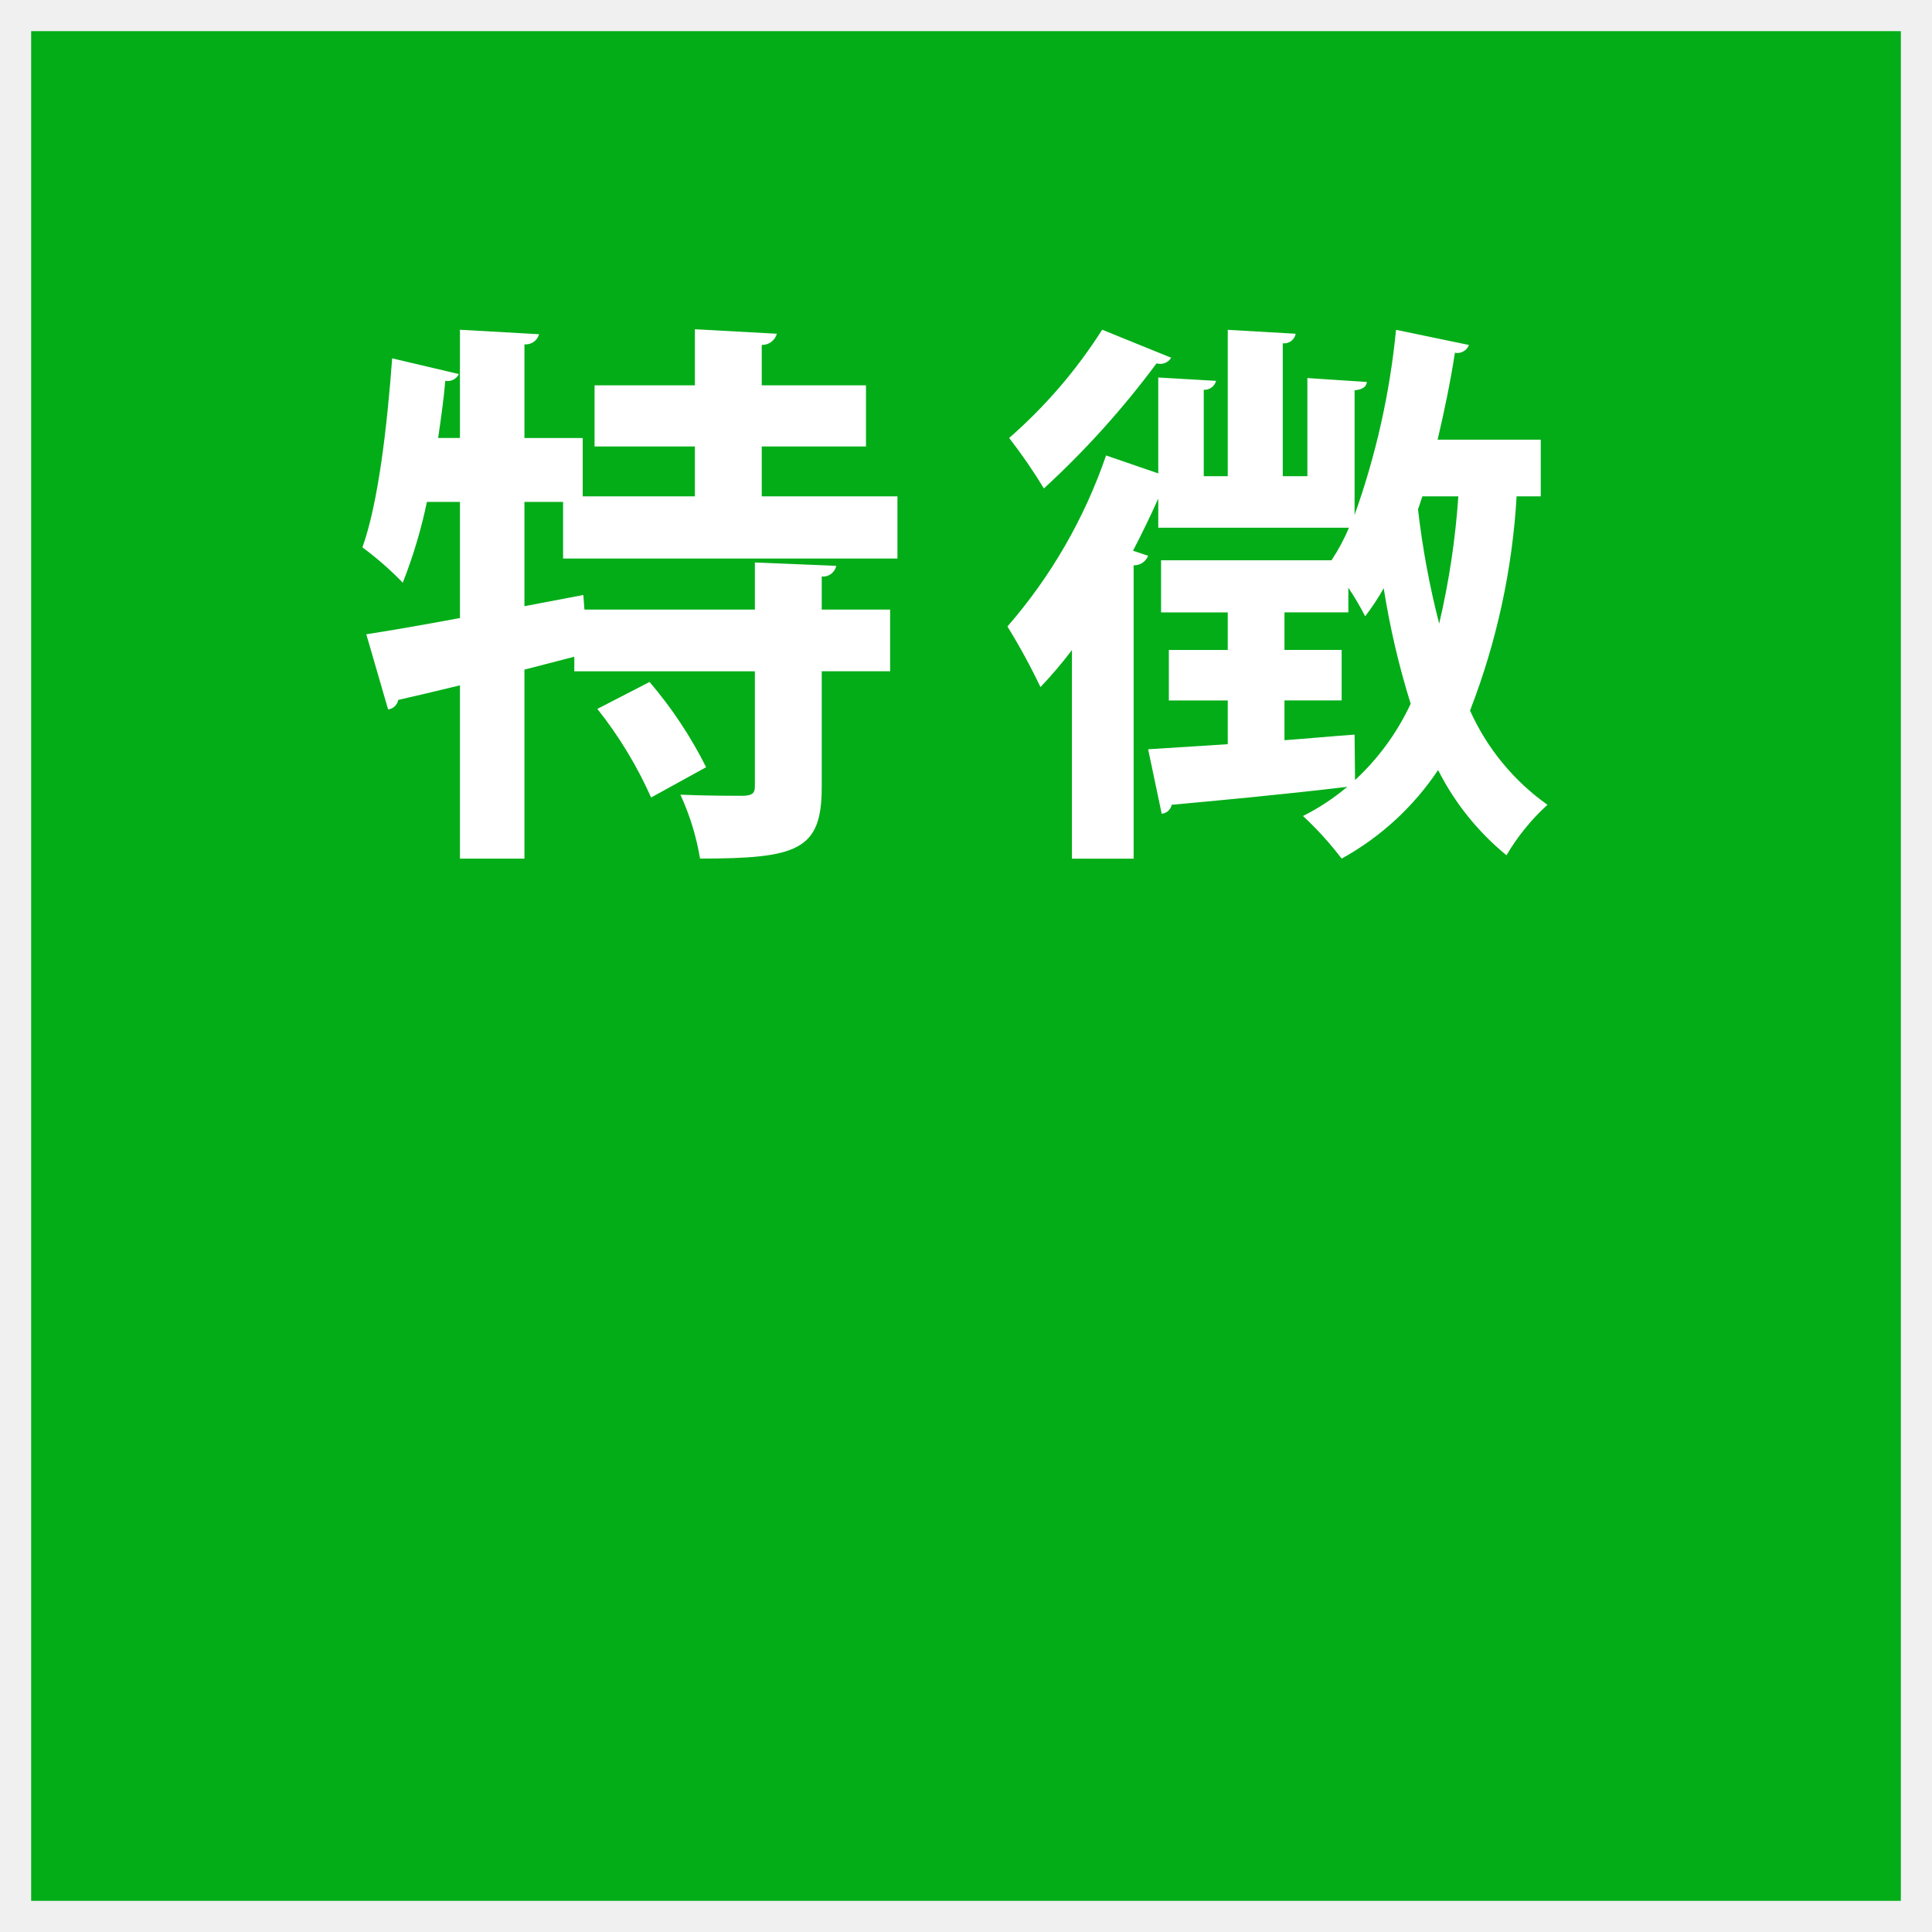
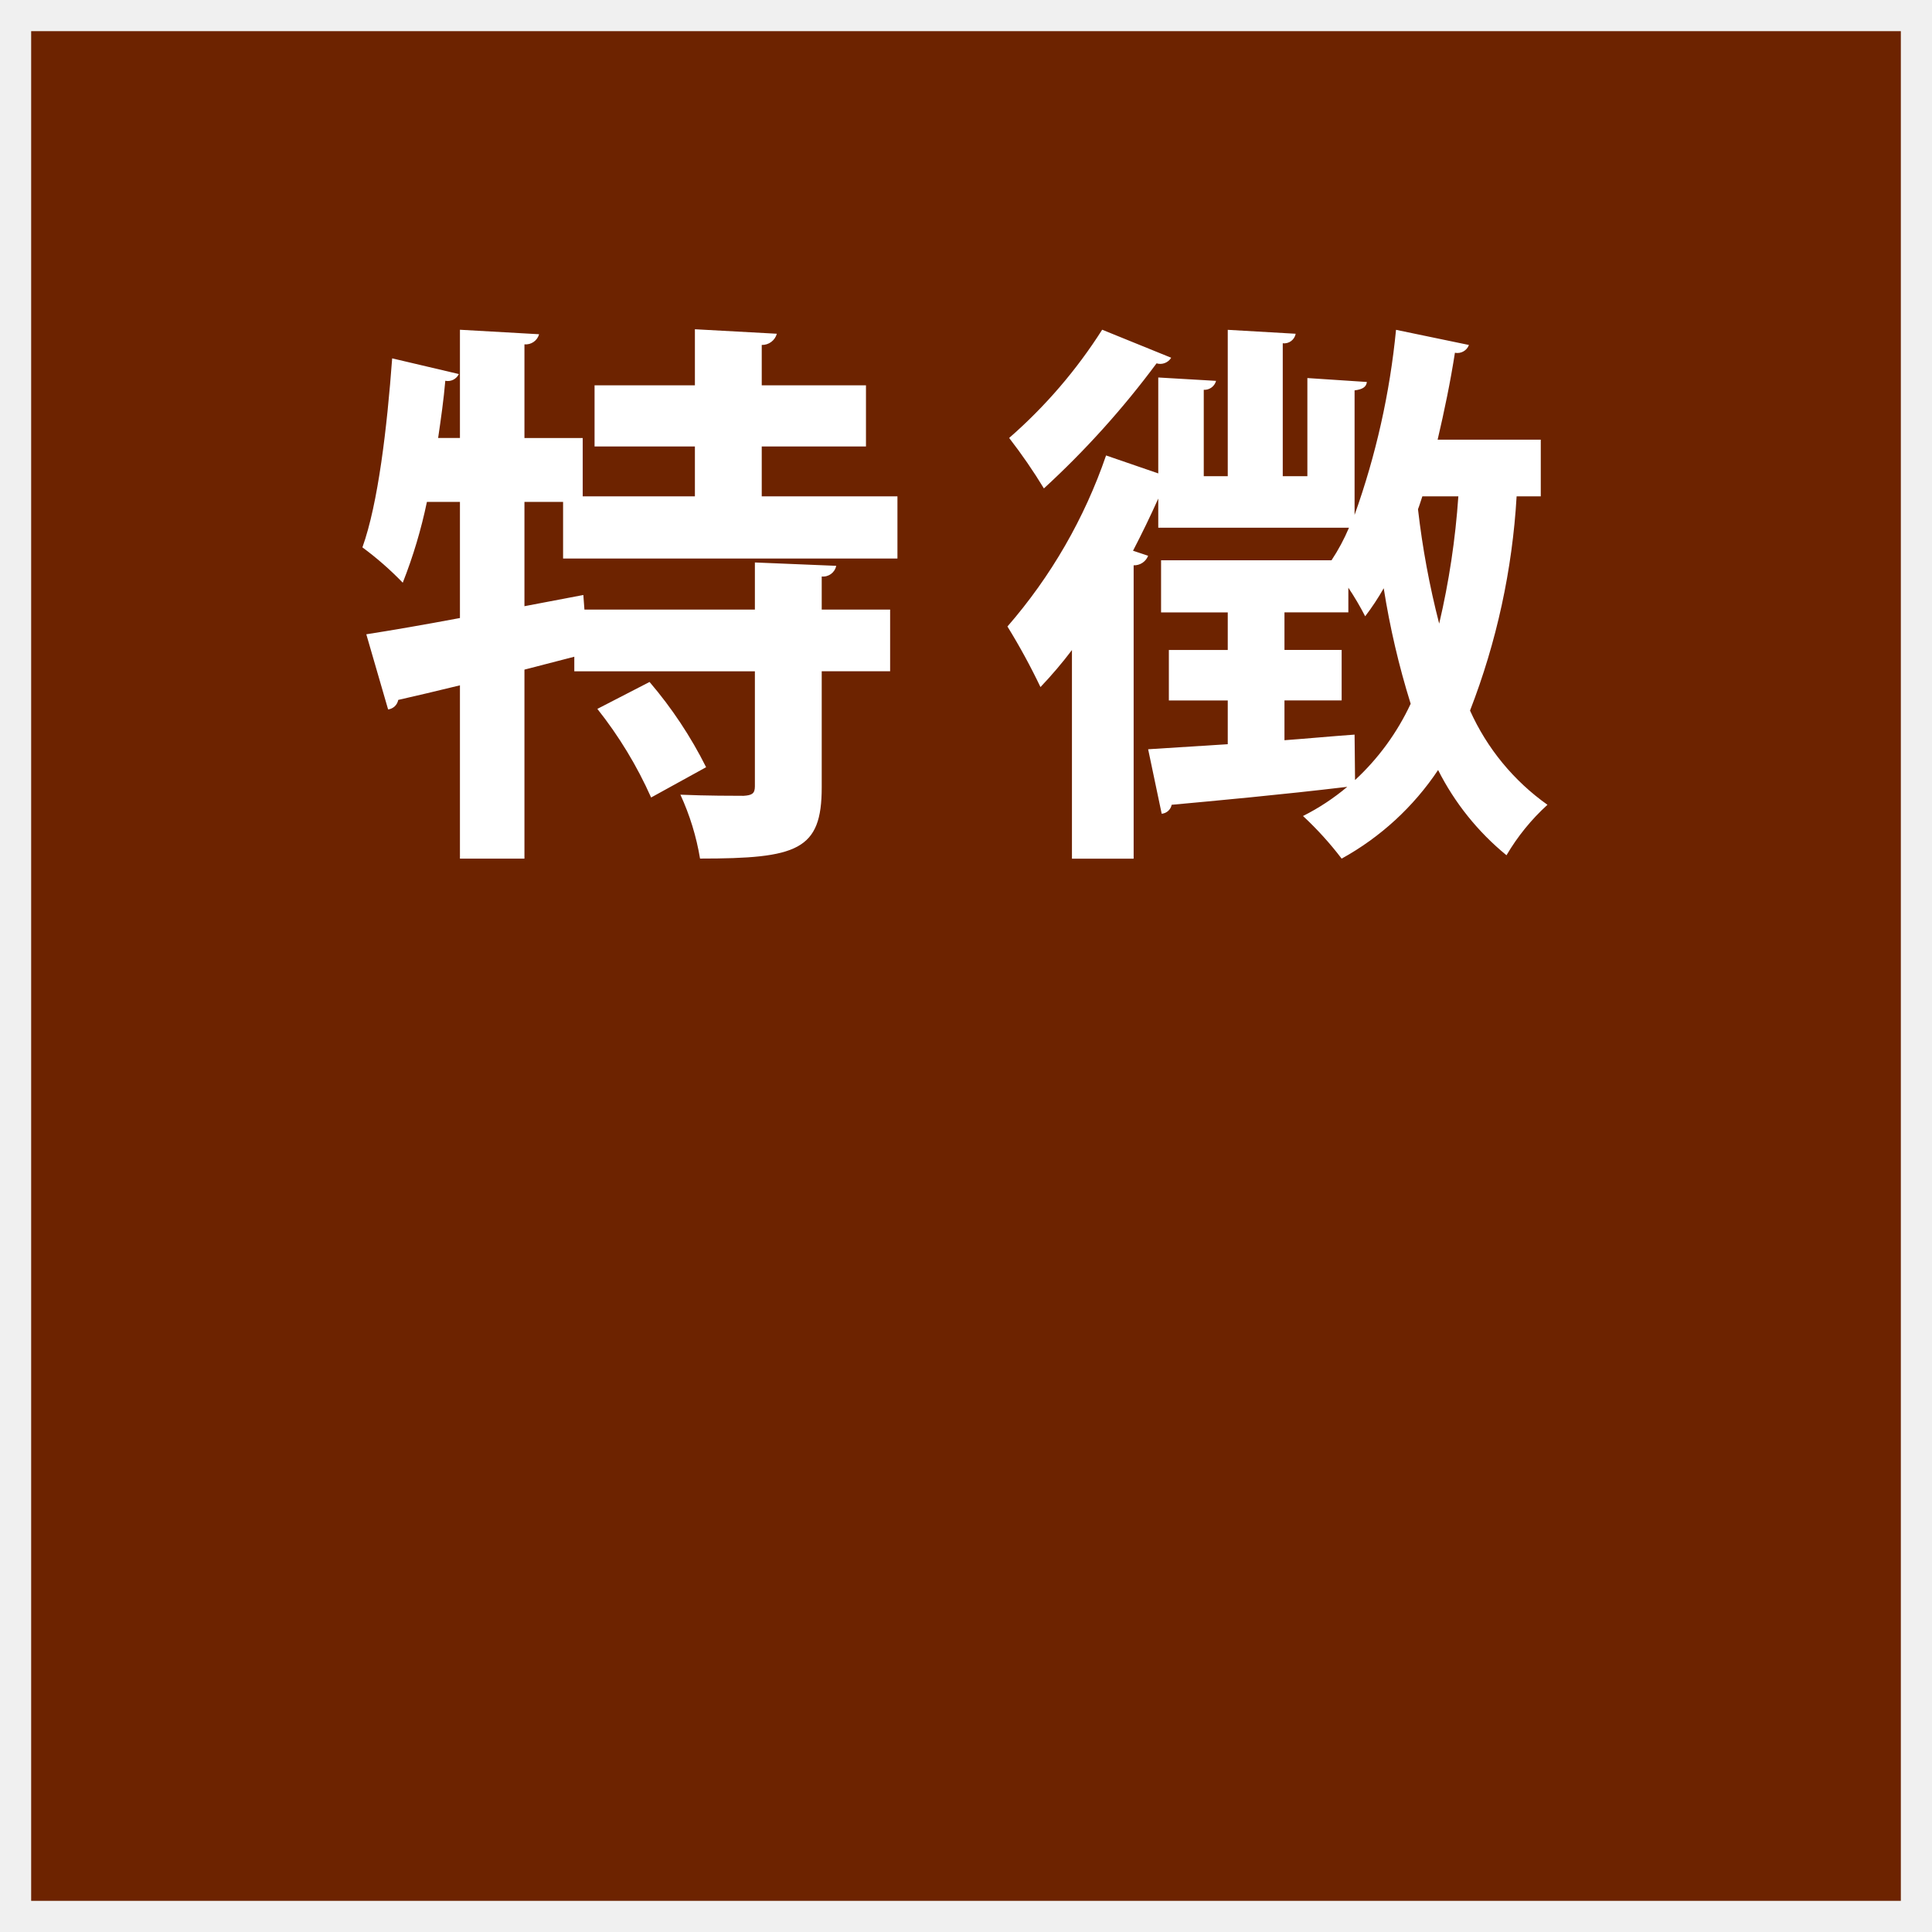
<svg xmlns="http://www.w3.org/2000/svg" width="124" height="124" viewBox="0 0 124 124">
  <defs>
    <style>
      .cls-1 {
-         fill: #03ad18;
+         fill: #6d2300;
      }

      .cls-2 {
        fill: #fff;
        fill-rule: evenodd;
      }
    </style>
  </defs>
  <rect class="cls-1" x="2" y="2" width="120" height="120" />
  <path class="cls-2" d="M1515.6,582.855h-8.71v-3.2h6.69v-3.924h-6.69v-2.591a0.981,0.981,0,0,0,.97-0.72l-5.26-.288v3.6h-6.44v3.924h6.44v3.2h-7.2v-3.743h-3.74V573.1a0.887,0.887,0,0,0,.94-0.648l-5.08-.288v6.947h-1.4c0.18-1.224.36-2.484,0.46-3.672a0.785,0.785,0,0,0,.87-0.432L1483.17,574c-0.33,4.464-.9,9.323-1.91,12.131a20.477,20.477,0,0,1,2.59,2.268,31.7,31.7,0,0,0,1.55-5.184h2.12v7.451c-2.3.432-4.39,0.792-6.01,1.044l1.4,4.824a0.758,0.758,0,0,0,.65-0.612c1.12-.252,2.48-0.576,3.96-0.936v11.122h4.14v-12.13l3.2-.828v0.936h11.59v7.379c0,0.468-.18.576-0.72,0.612-0.54,0-2.41,0-4.06-.072a16.1,16.1,0,0,1,1.26,4.1c6.26,0,7.81-.539,7.81-4.571v-7.451h4.39v-3.96h-4.39V588a0.856,0.856,0,0,0,.93-0.684l-5.22-.216v3.023h-10.94l-0.07-.935-3.78.719v-6.695h2.48v3.636h21.46v-4Zm-12.28,17.386a27.033,27.033,0,0,0-3.63-5.471l-3.35,1.728a26.485,26.485,0,0,1,3.45,5.687Zm53.57-21.021h-6.62c0.43-1.836.82-3.708,1.11-5.579a0.791,0.791,0,0,0,.9-0.5l-4.68-.972a49.488,49.488,0,0,1-2.66,11.878v-7.991c0.57-.072.75-0.252,0.79-0.54l-3.82-.252v6.3h-1.58v-8.531a0.754,0.754,0,0,0,.83-0.612l-4.36-.252v9.395h-1.54v-5.544a0.777,0.777,0,0,0,.79-0.576l-3.71-.216v6.156l-3.35-1.152a33.131,33.131,0,0,1-6.33,10.978,41.385,41.385,0,0,1,2.12,3.888,27.925,27.925,0,0,0,2.02-2.376v13.39h3.96V587.283a0.963,0.963,0,0,0,.93-0.612l-0.97-.324q0.87-1.674,1.62-3.348v1.872h12.24a12.758,12.758,0,0,1-1.12,2.088h-10.94v3.347h4.28v2.412h-3.78v3.24h3.78v2.807l-5.11.324,0.87,4.14a0.718,0.718,0,0,0,.64-0.576c2.74-.252,7.06-0.648,11.27-1.152a14.552,14.552,0,0,1-2.84,1.872,21.6,21.6,0,0,1,2.48,2.735,17.738,17.738,0,0,0,6.19-5.687,16.9,16.9,0,0,0,4.39,5.471,13.876,13.876,0,0,1,2.63-3.239,14.884,14.884,0,0,1-4.97-6.047,45.261,45.261,0,0,0,2.99-13.751h1.55V579.22Zm-5.29,3.635a50.971,50.971,0,0,1-1.23,8.171,54.013,54.013,0,0,1-1.36-7.343c0.1-.252.18-0.54,0.28-0.828h2.31Zm-11.16,13.1h3.67v-3.24h-3.67v-2.412h4.1v-1.583a18.689,18.689,0,0,1,1.08,1.835,15.825,15.825,0,0,0,1.19-1.8,51.945,51.945,0,0,0,1.73,7.415,15.708,15.708,0,0,1-3.57,4.895l-0.03-2.916c-1.51.108-3.03,0.252-4.5,0.36v-2.555Zm-11.7-23.793a31.958,31.958,0,0,1-5.97,6.947,35.012,35.012,0,0,1,2.23,3.239,56.951,56.951,0,0,0,7.23-8.027,0.824,0.824,0,0,0,.94-0.36Z" transform="translate(-1458 -551)" />
</svg>
